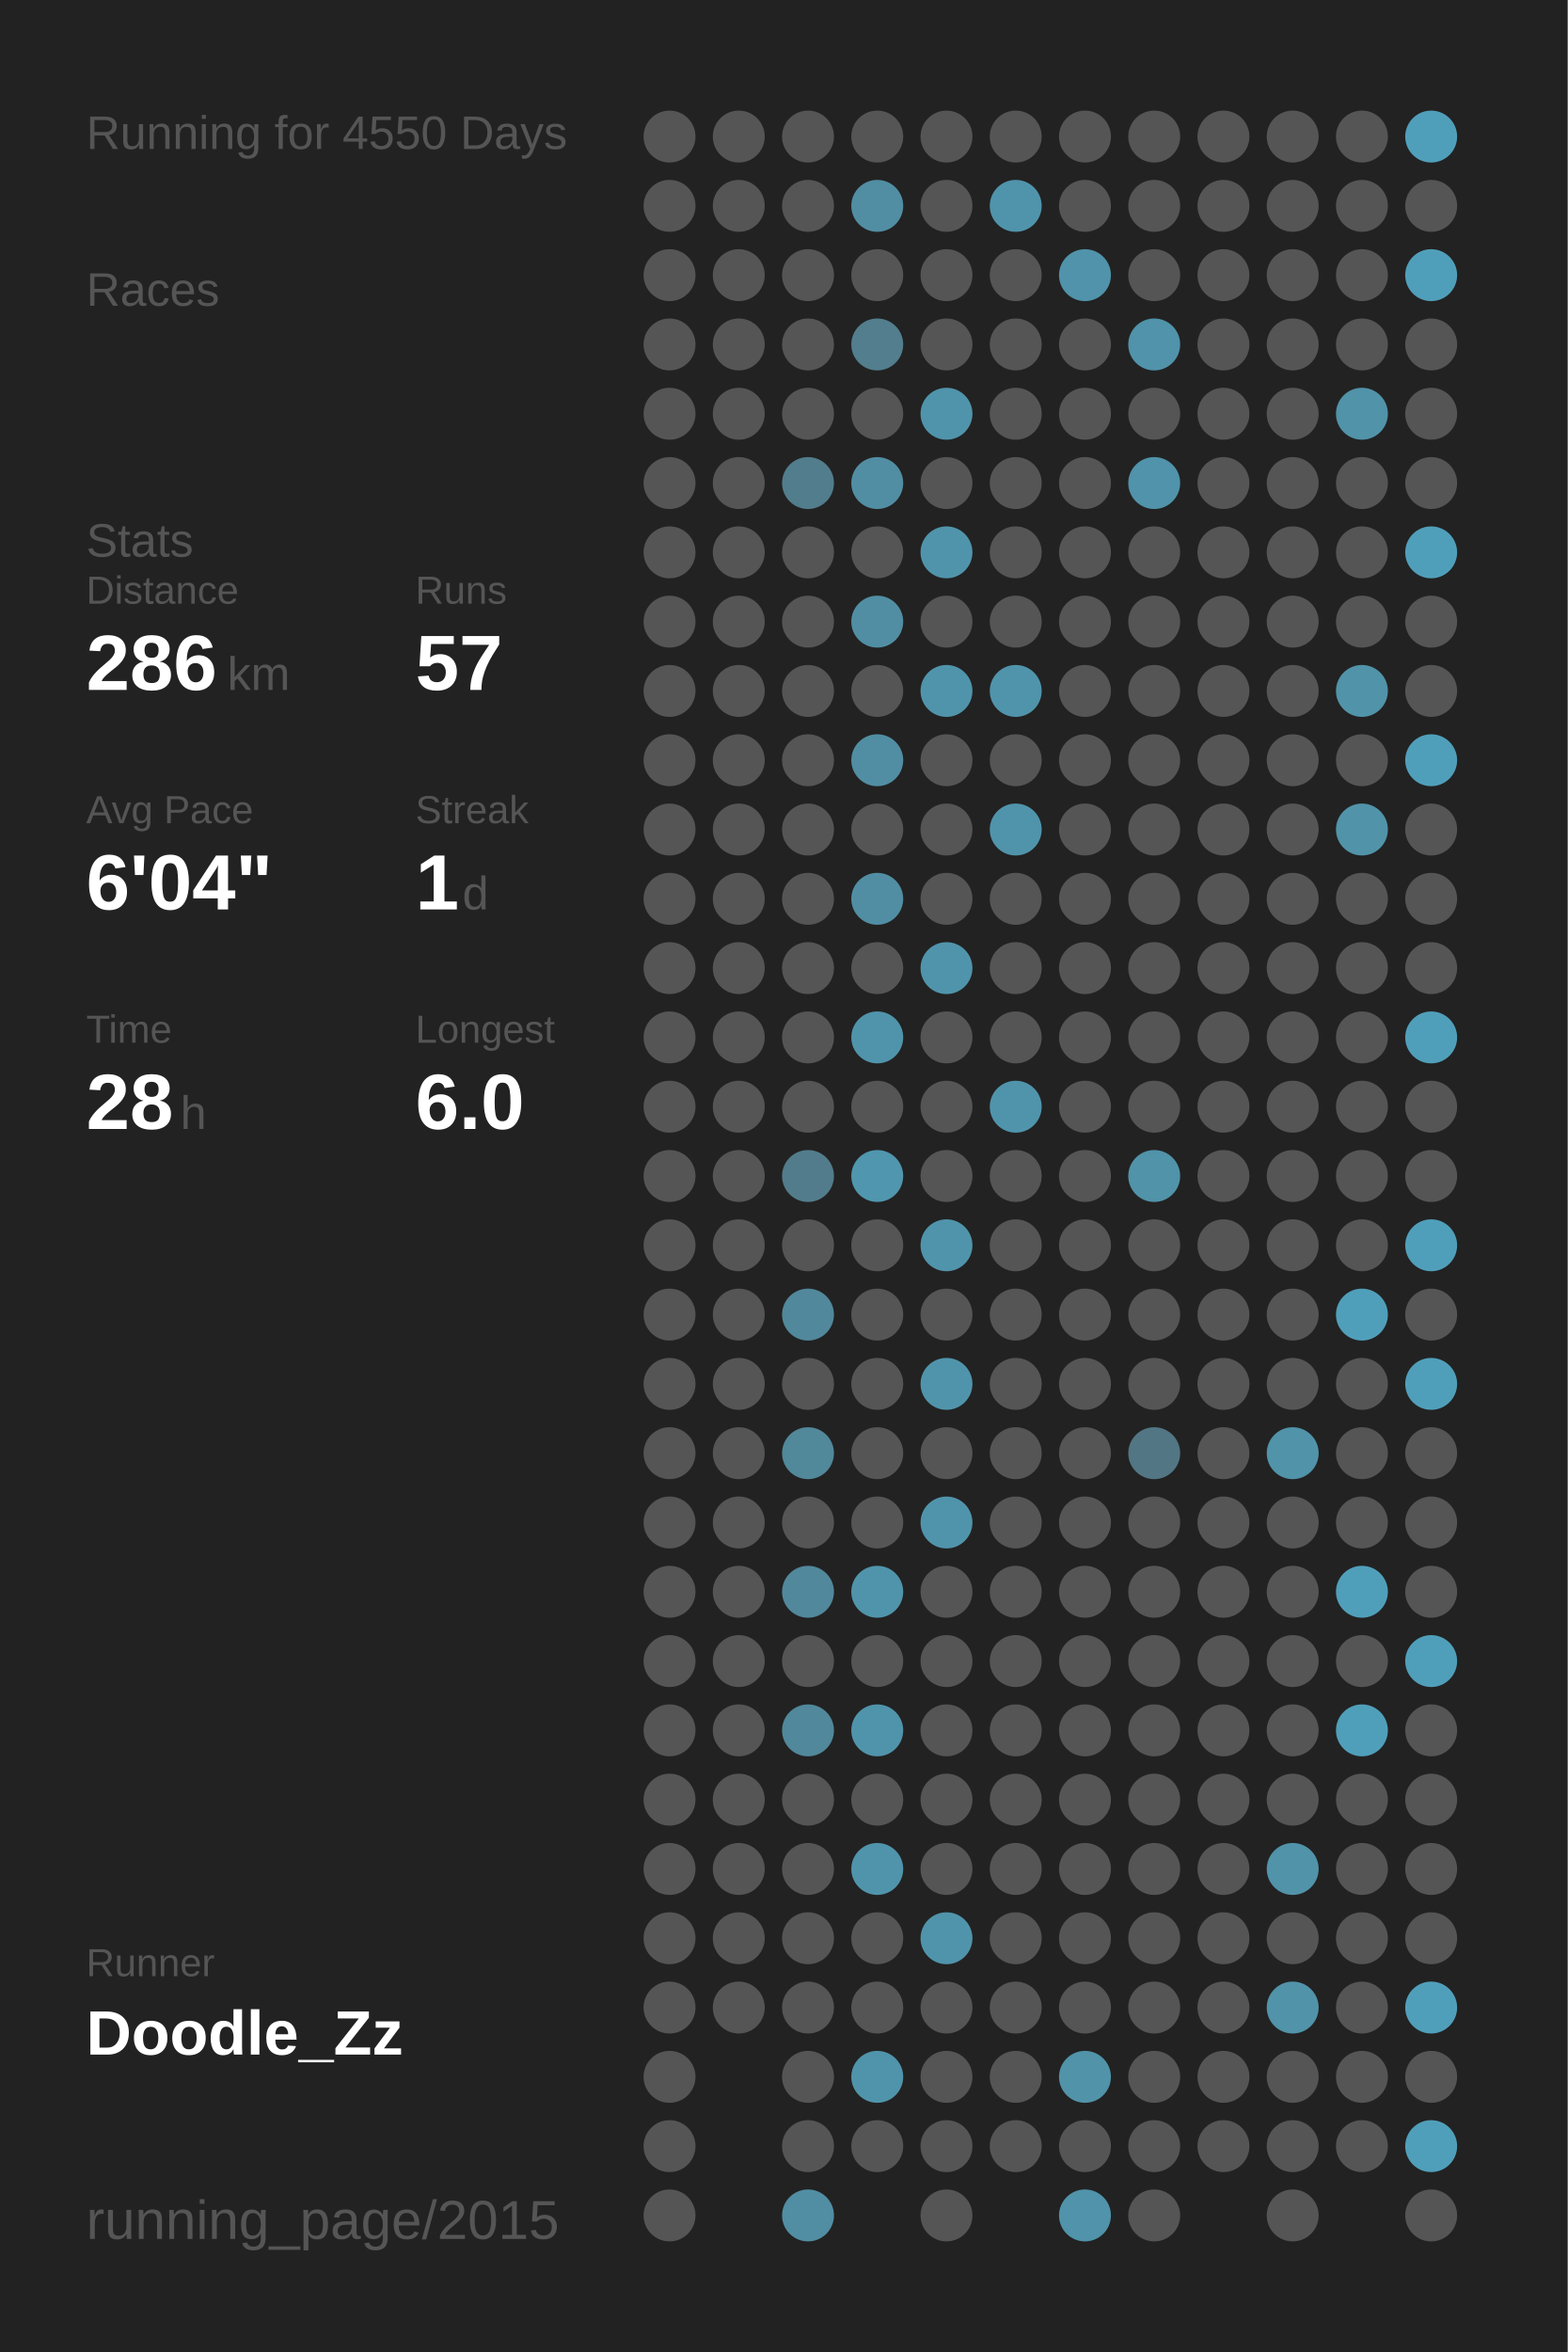
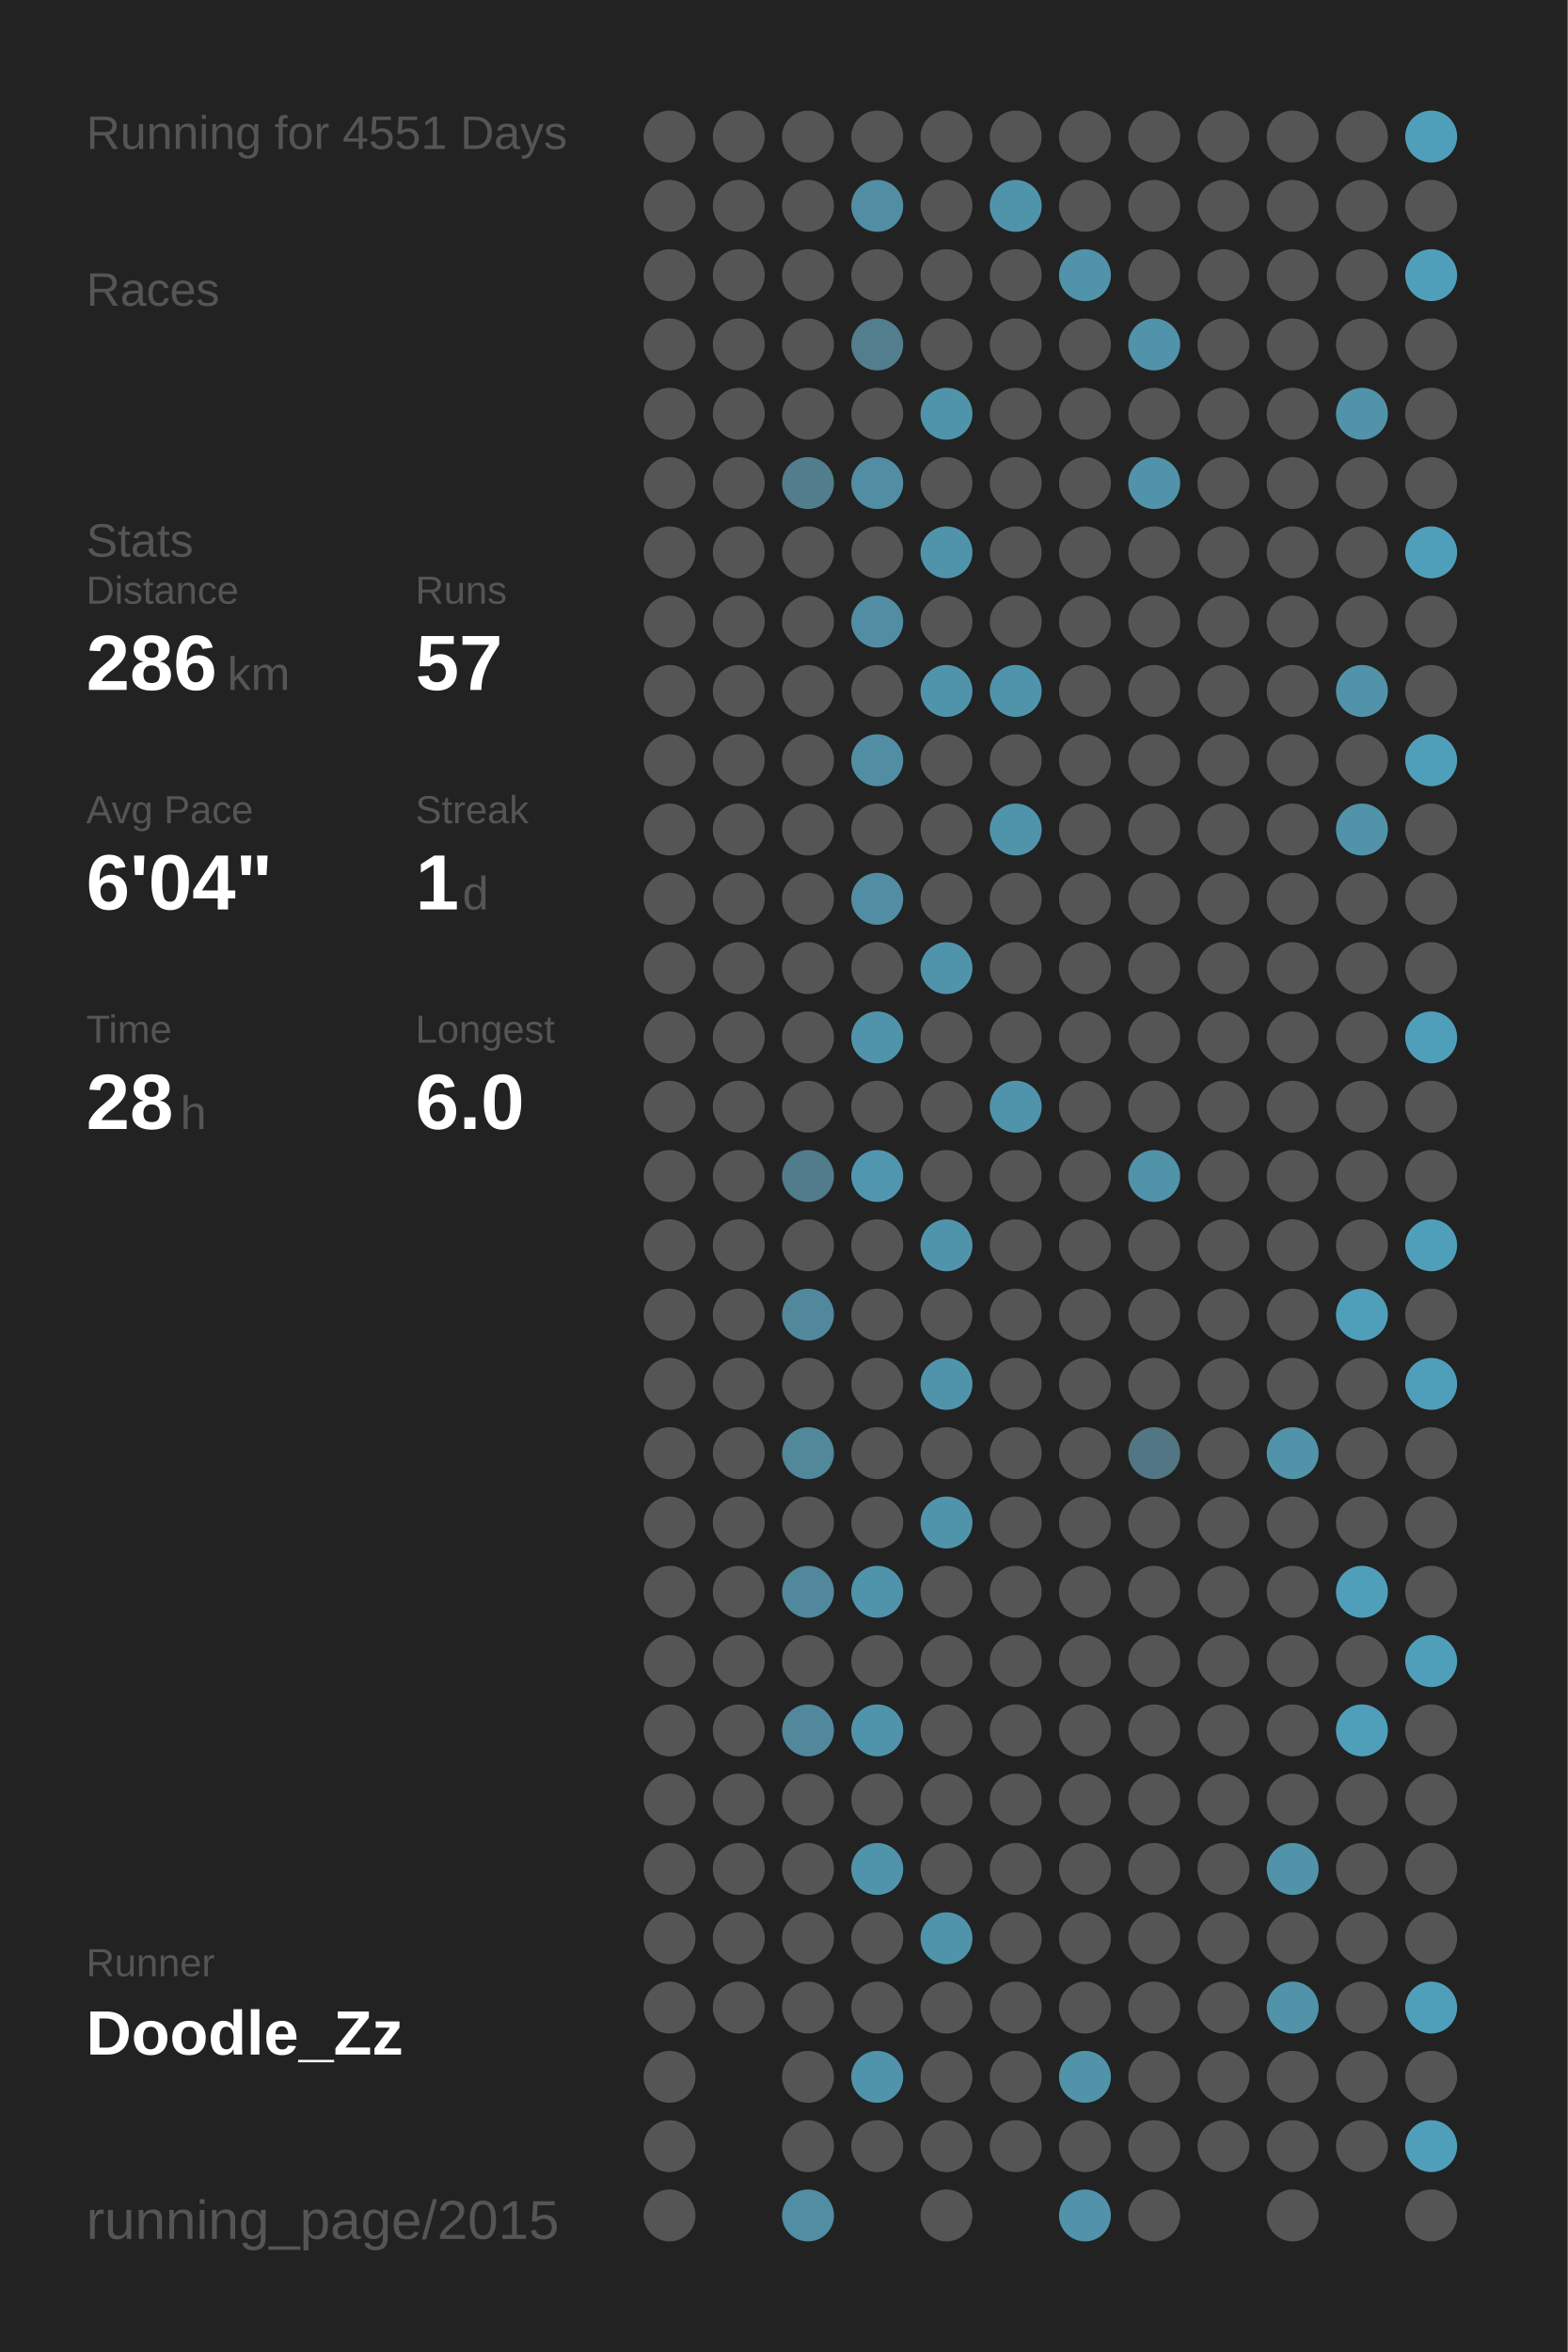
<svg xmlns="http://www.w3.org/2000/svg" baseProfile="full" height="300mm" version="1.1" viewBox="0,0,200,300" width="200mm">
  <defs />
  <rect fill="#222222" height="300" width="200" x="0" y="0" />
-   <text fill="#555555" style="font-size:6px; font-family:Arial;" x="11" y="19">Running for 4550 Days</text>
+   <text fill="#555555" style="font-size:6px; font-family:Arial;" x="11" y="19">Running for 4551 Days</text>
  <text fill="#555555" style="font-size:6px; font-family:Arial;" x="11" y="39">Races</text>
  <text fill="#555555" style="font-size:6px; font-family:Arial;" x="11" y="71">Stats</text>
  <text fill="#555555" style="font-size:5px; font-family:Arial;" x="11" y="77">Distance</text>
  <text fill="#FFFFFF" style="font-size:10px; font-family:Arial; font-weight:bold;" x="11" y="88">286</text>
  <text fill="#555555" style="font-size:6px; font-family:Arial;" x="29" y="88">km</text>
  <text fill="#555555" style="font-size:5px; font-family:Arial;" x="53" y="77">Runs</text>
  <text fill="#FFFFFF" style="font-size:10px; font-family:Arial; font-weight:bold;" x="53" y="88">57</text>
  <text fill="#555555" style="font-size:5px; font-family:Arial;" x="11" y="105">Avg Pace</text>
  <text fill="#FFFFFF" style="font-size:10px; font-family:Arial; font-weight:bold;" x="11" y="116">6'04"</text>
  <text fill="#555555" style="font-size:5px; font-family:Arial;" x="53" y="105">Streak</text>
  <text fill="#FFFFFF" style="font-size:10px; font-family:Arial; font-weight:bold;" x="53" y="116">1</text>
  <text fill="#555555" style="font-size:6px; font-family:Arial;" x="59" y="116">d</text>
  <text fill="#555555" style="font-size:5px; font-family:Arial;" x="11" y="133">Time</text>
  <text fill="#FFFFFF" style="font-size:10px; font-family:Arial; font-weight:bold;" x="11" y="144">28</text>
  <text fill="#555555" style="font-size:6px; font-family:Arial;" x="23" y="144">h</text>
  <text fill="#555555" style="font-size:5px; font-family:Arial;" x="53" y="133">Longest</text>
  <text fill="#FFFFFF" style="font-size:10px; font-family:Arial; font-weight:bold;" x="53" y="144">6.0</text>
  <text fill="#555555" style="font-size:5px; font-family:Arial;" x="11" y="252.065">Runner</text>
  <text fill="#FFFFFF" style="font-size:8px; font-family:Arial; font-weight:bold;" x="11" y="262.065">Doodle_Zz</text>
  <text fill="#555555" style="font-size:7px; font-family:Arial;" x="11" y="285.581">running_page/2015</text>
  <circle cx="85.417" cy="17.419" fill="#555555" r="3.312" />
  <circle cx="85.417" cy="26.258" fill="#555555" r="3.312" />
  <circle cx="85.417" cy="35.097" fill="#555555" r="3.312" />
  <circle cx="85.417" cy="43.935" fill="#555555" r="3.312" />
  <circle cx="85.417" cy="52.774" fill="#555555" r="3.312" />
  <circle cx="85.417" cy="61.613" fill="#555555" r="3.312" />
  <circle cx="85.417" cy="70.452" fill="#555555" r="3.312" />
  <circle cx="85.417" cy="79.29" fill="#555555" r="3.312" />
  <circle cx="85.417" cy="88.129" fill="#555555" r="3.312" />
  <circle cx="85.417" cy="96.968" fill="#555555" r="3.312" />
  <circle cx="85.417" cy="105.806" fill="#555555" r="3.312" />
  <circle cx="85.417" cy="114.645" fill="#555555" r="3.312" />
  <circle cx="85.417" cy="123.484" fill="#555555" r="3.312" />
  <circle cx="85.417" cy="132.323" fill="#555555" r="3.312" />
  <circle cx="85.417" cy="141.161" fill="#555555" r="3.312" />
  <circle cx="85.417" cy="150" fill="#555555" r="3.312" />
  <circle cx="85.417" cy="158.839" fill="#555555" r="3.312" />
  <circle cx="85.417" cy="167.677" fill="#555555" r="3.312" />
  <circle cx="85.417" cy="176.516" fill="#555555" r="3.312" />
  <circle cx="85.417" cy="185.355" fill="#555555" r="3.312" />
  <circle cx="85.417" cy="194.194" fill="#555555" r="3.312" />
  <circle cx="85.417" cy="203.032" fill="#555555" r="3.312" />
  <circle cx="85.417" cy="211.871" fill="#555555" r="3.312" />
  <circle cx="85.417" cy="220.71" fill="#555555" r="3.312" />
  <circle cx="85.417" cy="229.548" fill="#555555" r="3.312" />
  <circle cx="85.417" cy="238.387" fill="#555555" r="3.312" />
  <circle cx="85.417" cy="247.226" fill="#555555" r="3.312" />
  <circle cx="85.417" cy="256.065" fill="#555555" r="3.312" />
  <circle cx="85.417" cy="264.903" fill="#555555" r="3.312" />
  <circle cx="85.417" cy="273.742" fill="#555555" r="3.312" />
  <circle cx="85.417" cy="282.581" fill="#555555" r="3.312" />
  <circle cx="94.25" cy="17.419" fill="#555555" r="3.312" />
  <circle cx="94.25" cy="26.258" fill="#555555" r="3.312" />
  <circle cx="94.25" cy="35.097" fill="#555555" r="3.312" />
  <circle cx="94.25" cy="43.935" fill="#555555" r="3.312" />
  <circle cx="94.25" cy="52.774" fill="#555555" r="3.312" />
  <circle cx="94.25" cy="61.613" fill="#555555" r="3.312" />
  <circle cx="94.25" cy="70.452" fill="#555555" r="3.312" />
  <circle cx="94.25" cy="79.29" fill="#555555" r="3.312" />
  <circle cx="94.25" cy="88.129" fill="#555555" r="3.312" />
  <circle cx="94.25" cy="96.968" fill="#555555" r="3.312" />
  <circle cx="94.25" cy="105.806" fill="#555555" r="3.312" />
  <circle cx="94.25" cy="114.645" fill="#555555" r="3.312" />
  <circle cx="94.25" cy="123.484" fill="#555555" r="3.312" />
  <circle cx="94.25" cy="132.323" fill="#555555" r="3.312" />
  <circle cx="94.25" cy="141.161" fill="#555555" r="3.312" />
  <circle cx="94.25" cy="150" fill="#555555" r="3.312" />
  <circle cx="94.25" cy="158.839" fill="#555555" r="3.312" />
  <circle cx="94.25" cy="167.677" fill="#555555" r="3.312" />
  <circle cx="94.25" cy="176.516" fill="#555555" r="3.312" />
  <circle cx="94.25" cy="185.355" fill="#555555" r="3.312" />
  <circle cx="94.25" cy="194.194" fill="#555555" r="3.312" />
  <circle cx="94.25" cy="203.032" fill="#555555" r="3.312" />
  <circle cx="94.25" cy="211.871" fill="#555555" r="3.312" />
  <circle cx="94.25" cy="220.71" fill="#555555" r="3.312" />
  <circle cx="94.25" cy="229.548" fill="#555555" r="3.312" />
  <circle cx="94.25" cy="238.387" fill="#555555" r="3.312" />
  <circle cx="94.25" cy="247.226" fill="#555555" r="3.312" />
  <circle cx="94.25" cy="256.065" fill="#555555" r="3.312" />
  <circle cx="103.083" cy="17.419" fill="#555555" r="3.312" />
  <circle cx="103.083" cy="26.258" fill="#555555" r="3.312" />
  <circle cx="103.083" cy="35.097" fill="#555555" r="3.312" />
  <circle cx="103.083" cy="43.935" fill="#555555" r="3.312" />
  <circle cx="103.083" cy="52.774" fill="#555555" r="3.312" />
  <circle cx="103.083" cy="61.613" fill="#527d8c" r="3.312" />
  <circle cx="103.083" cy="70.452" fill="#555555" r="3.312" />
  <circle cx="103.083" cy="79.29" fill="#555555" r="3.312" />
  <circle cx="103.083" cy="88.129" fill="#555555" r="3.312" />
  <circle cx="103.083" cy="96.968" fill="#555555" r="3.312" />
  <circle cx="103.083" cy="105.806" fill="#555555" r="3.312" />
  <circle cx="103.083" cy="114.645" fill="#555555" r="3.312" />
  <circle cx="103.083" cy="123.484" fill="#555555" r="3.312" />
  <circle cx="103.083" cy="132.323" fill="#555555" r="3.312" />
  <circle cx="103.083" cy="141.161" fill="#555555" r="3.312" />
  <circle cx="103.083" cy="150" fill="#527c8b" r="3.312" />
  <circle cx="103.083" cy="158.839" fill="#555555" r="3.312" />
  <circle cx="103.083" cy="167.677" fill="#51889b" r="3.312" />
  <circle cx="103.083" cy="176.516" fill="#555555" r="3.312" />
  <circle cx="103.083" cy="185.355" fill="#51889a" r="3.312" />
  <circle cx="103.083" cy="194.194" fill="#555555" r="3.312" />
  <circle cx="103.083" cy="203.032" fill="#51889b" r="3.312" />
  <circle cx="103.083" cy="211.871" fill="#555555" r="3.312" />
  <circle cx="103.083" cy="220.71" fill="#51889b" r="3.312" />
  <circle cx="103.083" cy="229.548" fill="#555555" r="3.312" />
  <circle cx="103.083" cy="238.387" fill="#555555" r="3.312" />
  <circle cx="103.083" cy="247.226" fill="#555555" r="3.312" />
  <circle cx="103.083" cy="256.065" fill="#555555" r="3.312" />
  <circle cx="103.083" cy="264.903" fill="#555555" r="3.312" />
  <circle cx="103.083" cy="273.742" fill="#555555" r="3.312" />
  <circle cx="103.083" cy="282.581" fill="#518ea3" r="3.312" />
  <circle cx="111.917" cy="17.419" fill="#555555" r="3.312" />
  <circle cx="111.917" cy="26.258" fill="#518ea3" r="3.312" />
  <circle cx="111.917" cy="35.097" fill="#555555" r="3.312" />
  <circle cx="111.917" cy="43.935" fill="#527e8d" r="3.312" />
  <circle cx="111.917" cy="52.774" fill="#555555" r="3.312" />
  <circle cx="111.917" cy="61.613" fill="#518ea3" r="3.312" />
  <circle cx="111.917" cy="70.452" fill="#555555" r="3.312" />
  <circle cx="111.917" cy="79.29" fill="#518ea3" r="3.312" />
  <circle cx="111.917" cy="88.129" fill="#555555" r="3.312" />
  <circle cx="111.917" cy="96.968" fill="#518ea3" r="3.312" />
  <circle cx="111.917" cy="105.806" fill="#555555" r="3.312" />
  <circle cx="111.917" cy="114.645" fill="#518ea3" r="3.312" />
  <circle cx="111.917" cy="123.484" fill="#555555" r="3.312" />
  <circle cx="111.917" cy="132.323" fill="#5094ab" r="3.312" />
  <circle cx="111.917" cy="141.161" fill="#555555" r="3.312" />
  <circle cx="111.917" cy="150" fill="#5096ae" r="3.312" />
  <circle cx="111.917" cy="158.839" fill="#555555" r="3.312" />
  <circle cx="111.917" cy="167.677" fill="#555555" r="3.312" />
  <circle cx="111.917" cy="176.516" fill="#555555" r="3.312" />
  <circle cx="111.917" cy="185.355" fill="#555555" r="3.312" />
  <circle cx="111.917" cy="194.194" fill="#555555" r="3.312" />
  <circle cx="111.917" cy="203.032" fill="#5094ab" r="3.312" />
  <circle cx="111.917" cy="211.871" fill="#555555" r="3.312" />
  <circle cx="111.917" cy="220.71" fill="#5094ab" r="3.312" />
  <circle cx="111.917" cy="229.548" fill="#555555" r="3.312" />
  <circle cx="111.917" cy="238.387" fill="#5094ab" r="3.312" />
  <circle cx="111.917" cy="247.226" fill="#555555" r="3.312" />
  <circle cx="111.917" cy="256.065" fill="#555555" r="3.312" />
  <circle cx="111.917" cy="264.903" fill="#5094ab" r="3.312" />
  <circle cx="111.917" cy="273.742" fill="#555555" r="3.312" />
  <circle cx="120.75" cy="17.419" fill="#555555" r="3.312" />
  <circle cx="120.75" cy="26.258" fill="#555555" r="3.312" />
  <circle cx="120.75" cy="35.097" fill="#555555" r="3.312" />
  <circle cx="120.75" cy="43.935" fill="#555555" r="3.312" />
  <circle cx="120.75" cy="52.774" fill="#5094ab" r="3.312" />
  <circle cx="120.75" cy="61.613" fill="#555555" r="3.312" />
  <circle cx="120.75" cy="70.452" fill="#5094ab" r="3.312" />
  <circle cx="120.75" cy="79.29" fill="#555555" r="3.312" />
  <circle cx="120.75" cy="88.129" fill="#5094ab" r="3.312" />
  <circle cx="120.75" cy="96.968" fill="#555555" r="3.312" />
  <circle cx="120.75" cy="105.806" fill="#555555" r="3.312" />
  <circle cx="120.75" cy="114.645" fill="#555555" r="3.312" />
  <circle cx="120.75" cy="123.484" fill="#5094ab" r="3.312" />
  <circle cx="120.75" cy="132.323" fill="#555555" r="3.312" />
  <circle cx="120.75" cy="141.161" fill="#555555" r="3.312" />
  <circle cx="120.75" cy="150" fill="#555555" r="3.312" />
  <circle cx="120.75" cy="158.839" fill="#5094ab" r="3.312" />
  <circle cx="120.75" cy="167.677" fill="#555555" r="3.312" />
  <circle cx="120.75" cy="176.516" fill="#5094ab" r="3.312" />
  <circle cx="120.75" cy="185.355" fill="#555555" r="3.312" />
  <circle cx="120.75" cy="194.194" fill="#5094ab" r="3.312" />
  <circle cx="120.75" cy="203.032" fill="#555555" r="3.312" />
  <circle cx="120.75" cy="211.871" fill="#555555" r="3.312" />
  <circle cx="120.75" cy="220.71" fill="#555555" r="3.312" />
  <circle cx="120.75" cy="229.548" fill="#555555" r="3.312" />
  <circle cx="120.75" cy="238.387" fill="#555555" r="3.312" />
  <circle cx="120.75" cy="247.226" fill="#5094ab" r="3.312" />
  <circle cx="120.75" cy="256.065" fill="#555555" r="3.312" />
  <circle cx="120.75" cy="264.903" fill="#555555" r="3.312" />
  <circle cx="120.75" cy="273.742" fill="#555555" r="3.312" />
  <circle cx="120.75" cy="282.581" fill="#555555" r="3.312" />
  <circle cx="129.583" cy="17.419" fill="#555555" r="3.312" />
  <circle cx="129.583" cy="26.258" fill="#5094ab" r="3.312" />
  <circle cx="129.583" cy="35.097" fill="#555555" r="3.312" />
  <circle cx="129.583" cy="43.935" fill="#555555" r="3.312" />
  <circle cx="129.583" cy="52.774" fill="#555555" r="3.312" />
  <circle cx="129.583" cy="61.613" fill="#555555" r="3.312" />
  <circle cx="129.583" cy="70.452" fill="#555555" r="3.312" />
  <circle cx="129.583" cy="79.29" fill="#555555" r="3.312" />
  <circle cx="129.583" cy="88.129" fill="#5094ab" r="3.312" />
  <circle cx="129.583" cy="96.968" fill="#555555" r="3.312" />
  <circle cx="129.583" cy="105.806" fill="#5094ab" r="3.312" />
  <circle cx="129.583" cy="114.645" fill="#555555" r="3.312" />
  <circle cx="129.583" cy="123.484" fill="#555555" r="3.312" />
  <circle cx="129.583" cy="132.323" fill="#555555" r="3.312" />
  <circle cx="129.583" cy="141.161" fill="#5094ab" r="3.312" />
  <circle cx="129.583" cy="150" fill="#555555" r="3.312" />
  <circle cx="129.583" cy="158.839" fill="#555555" r="3.312" />
  <circle cx="129.583" cy="167.677" fill="#555555" r="3.312" />
  <circle cx="129.583" cy="176.516" fill="#555555" r="3.312" />
  <circle cx="129.583" cy="185.355" fill="#555555" r="3.312" />
  <circle cx="129.583" cy="194.194" fill="#555555" r="3.312" />
  <circle cx="129.583" cy="203.032" fill="#555555" r="3.312" />
  <circle cx="129.583" cy="211.871" fill="#555555" r="3.312" />
  <circle cx="129.583" cy="220.71" fill="#555555" r="3.312" />
  <circle cx="129.583" cy="229.548" fill="#555555" r="3.312" />
  <circle cx="129.583" cy="238.387" fill="#555555" r="3.312" />
  <circle cx="129.583" cy="247.226" fill="#555555" r="3.312" />
  <circle cx="129.583" cy="256.065" fill="#555555" r="3.312" />
  <circle cx="129.583" cy="264.903" fill="#555555" r="3.312" />
  <circle cx="129.583" cy="273.742" fill="#555555" r="3.312" />
  <circle cx="138.417" cy="17.419" fill="#555555" r="3.312" />
  <circle cx="138.417" cy="26.258" fill="#555555" r="3.312" />
  <circle cx="138.417" cy="35.097" fill="#5093aa" r="3.312" />
  <circle cx="138.417" cy="43.935" fill="#555555" r="3.312" />
  <circle cx="138.417" cy="52.774" fill="#555555" r="3.312" />
  <circle cx="138.417" cy="61.613" fill="#555555" r="3.312" />
  <circle cx="138.417" cy="70.452" fill="#555555" r="3.312" />
  <circle cx="138.417" cy="79.29" fill="#555555" r="3.312" />
  <circle cx="138.417" cy="88.129" fill="#555555" r="3.312" />
  <circle cx="138.417" cy="96.968" fill="#555555" r="3.312" />
  <circle cx="138.417" cy="105.806" fill="#555555" r="3.312" />
  <circle cx="138.417" cy="114.645" fill="#555555" r="3.312" />
  <circle cx="138.417" cy="123.484" fill="#555555" r="3.312" />
  <circle cx="138.417" cy="132.323" fill="#555555" r="3.312" />
  <circle cx="138.417" cy="141.161" fill="#555555" r="3.312" />
  <circle cx="138.417" cy="150" fill="#555555" r="3.312" />
  <circle cx="138.417" cy="158.839" fill="#555555" r="3.312" />
  <circle cx="138.417" cy="167.677" fill="#555555" r="3.312" />
  <circle cx="138.417" cy="176.516" fill="#555555" r="3.312" />
  <circle cx="138.417" cy="185.355" fill="#555555" r="3.312" />
  <circle cx="138.417" cy="194.194" fill="#555555" r="3.312" />
  <circle cx="138.417" cy="203.032" fill="#555555" r="3.312" />
  <circle cx="138.417" cy="211.871" fill="#555555" r="3.312" />
  <circle cx="138.417" cy="220.71" fill="#555555" r="3.312" />
  <circle cx="138.417" cy="229.548" fill="#555555" r="3.312" />
  <circle cx="138.417" cy="238.387" fill="#555555" r="3.312" />
  <circle cx="138.417" cy="247.226" fill="#555555" r="3.312" />
  <circle cx="138.417" cy="256.065" fill="#555555" r="3.312" />
  <circle cx="138.417" cy="264.903" fill="#5193a9" r="3.312" />
  <circle cx="138.417" cy="273.742" fill="#555555" r="3.312" />
  <circle cx="138.417" cy="282.581" fill="#5093aa" r="3.312" />
  <circle cx="147.25" cy="17.419" fill="#555555" r="3.312" />
  <circle cx="147.25" cy="26.258" fill="#555555" r="3.312" />
  <circle cx="147.25" cy="35.097" fill="#555555" r="3.312" />
  <circle cx="147.25" cy="43.935" fill="#5093aa" r="3.312" />
  <circle cx="147.25" cy="52.774" fill="#555555" r="3.312" />
  <circle cx="147.25" cy="61.613" fill="#5093aa" r="3.312" />
  <circle cx="147.25" cy="70.452" fill="#555555" r="3.312" />
  <circle cx="147.25" cy="79.29" fill="#555555" r="3.312" />
  <circle cx="147.25" cy="88.129" fill="#555555" r="3.312" />
  <circle cx="147.25" cy="96.968" fill="#555555" r="3.312" />
  <circle cx="147.25" cy="105.806" fill="#555555" r="3.312" />
  <circle cx="147.25" cy="114.645" fill="#555555" r="3.312" />
  <circle cx="147.25" cy="123.484" fill="#555555" r="3.312" />
  <circle cx="147.25" cy="132.323" fill="#555555" r="3.312" />
  <circle cx="147.25" cy="141.161" fill="#555555" r="3.312" />
  <circle cx="147.25" cy="150" fill="#5193a9" r="3.312" />
  <circle cx="147.25" cy="158.839" fill="#555555" r="3.312" />
  <circle cx="147.25" cy="167.677" fill="#555555" r="3.312" />
  <circle cx="147.25" cy="176.516" fill="#555555" r="3.312" />
  <circle cx="147.25" cy="185.355" fill="#527683" r="3.312" />
  <circle cx="147.25" cy="194.194" fill="#555555" r="3.312" />
  <circle cx="147.25" cy="203.032" fill="#555555" r="3.312" />
  <circle cx="147.25" cy="211.871" fill="#555555" r="3.312" />
  <circle cx="147.25" cy="220.71" fill="#555555" r="3.312" />
  <circle cx="147.25" cy="229.548" fill="#555555" r="3.312" />
  <circle cx="147.25" cy="238.387" fill="#555555" r="3.312" />
  <circle cx="147.25" cy="247.226" fill="#555555" r="3.312" />
  <circle cx="147.25" cy="256.065" fill="#555555" r="3.312" />
  <circle cx="147.25" cy="264.903" fill="#555555" r="3.312" />
  <circle cx="147.25" cy="273.742" fill="#555555" r="3.312" />
  <circle cx="147.25" cy="282.581" fill="#555555" r="3.312" />
  <circle cx="156.083" cy="17.419" fill="#555555" r="3.312" />
  <circle cx="156.083" cy="26.258" fill="#555555" r="3.312" />
  <circle cx="156.083" cy="35.097" fill="#555555" r="3.312" />
  <circle cx="156.083" cy="43.935" fill="#555555" r="3.312" />
  <circle cx="156.083" cy="52.774" fill="#555555" r="3.312" />
  <circle cx="156.083" cy="61.613" fill="#555555" r="3.312" />
  <circle cx="156.083" cy="70.452" fill="#555555" r="3.312" />
  <circle cx="156.083" cy="79.29" fill="#555555" r="3.312" />
  <circle cx="156.083" cy="88.129" fill="#555555" r="3.312" />
  <circle cx="156.083" cy="96.968" fill="#555555" r="3.312" />
  <circle cx="156.083" cy="105.806" fill="#555555" r="3.312" />
  <circle cx="156.083" cy="114.645" fill="#555555" r="3.312" />
  <circle cx="156.083" cy="123.484" fill="#555555" r="3.312" />
  <circle cx="156.083" cy="132.323" fill="#555555" r="3.312" />
  <circle cx="156.083" cy="141.161" fill="#555555" r="3.312" />
  <circle cx="156.083" cy="150" fill="#555555" r="3.312" />
  <circle cx="156.083" cy="158.839" fill="#555555" r="3.312" />
  <circle cx="156.083" cy="167.677" fill="#555555" r="3.312" />
  <circle cx="156.083" cy="176.516" fill="#555555" r="3.312" />
  <circle cx="156.083" cy="185.355" fill="#555555" r="3.312" />
  <circle cx="156.083" cy="194.194" fill="#555555" r="3.312" />
  <circle cx="156.083" cy="203.032" fill="#555555" r="3.312" />
  <circle cx="156.083" cy="211.871" fill="#555555" r="3.312" />
  <circle cx="156.083" cy="220.71" fill="#555555" r="3.312" />
  <circle cx="156.083" cy="229.548" fill="#555555" r="3.312" />
  <circle cx="156.083" cy="238.387" fill="#555555" r="3.312" />
  <circle cx="156.083" cy="247.226" fill="#555555" r="3.312" />
  <circle cx="156.083" cy="256.065" fill="#555555" r="3.312" />
  <circle cx="156.083" cy="264.903" fill="#555555" r="3.312" />
  <circle cx="156.083" cy="273.742" fill="#555555" r="3.312" />
  <circle cx="164.917" cy="17.419" fill="#555555" r="3.312" />
  <circle cx="164.917" cy="26.258" fill="#555555" r="3.312" />
  <circle cx="164.917" cy="35.097" fill="#555555" r="3.312" />
  <circle cx="164.917" cy="43.935" fill="#555555" r="3.312" />
  <circle cx="164.917" cy="52.774" fill="#555555" r="3.312" />
  <circle cx="164.917" cy="61.613" fill="#555555" r="3.312" />
  <circle cx="164.917" cy="70.452" fill="#555555" r="3.312" />
  <circle cx="164.917" cy="79.29" fill="#555555" r="3.312" />
  <circle cx="164.917" cy="88.129" fill="#555555" r="3.312" />
  <circle cx="164.917" cy="96.968" fill="#555555" r="3.312" />
  <circle cx="164.917" cy="105.806" fill="#555555" r="3.312" />
  <circle cx="164.917" cy="114.645" fill="#555555" r="3.312" />
  <circle cx="164.917" cy="123.484" fill="#555555" r="3.312" />
  <circle cx="164.917" cy="132.323" fill="#555555" r="3.312" />
  <circle cx="164.917" cy="141.161" fill="#555555" r="3.312" />
  <circle cx="164.917" cy="150" fill="#555555" r="3.312" />
  <circle cx="164.917" cy="158.839" fill="#555555" r="3.312" />
  <circle cx="164.917" cy="167.677" fill="#555555" r="3.312" />
  <circle cx="164.917" cy="176.516" fill="#555555" r="3.312" />
  <circle cx="164.917" cy="185.355" fill="#5193a9" r="3.312" />
  <circle cx="164.917" cy="194.194" fill="#555555" r="3.312" />
  <circle cx="164.917" cy="203.032" fill="#555555" r="3.312" />
  <circle cx="164.917" cy="211.871" fill="#555555" r="3.312" />
  <circle cx="164.917" cy="220.71" fill="#555555" r="3.312" />
  <circle cx="164.917" cy="229.548" fill="#555555" r="3.312" />
  <circle cx="164.917" cy="238.387" fill="#5193a9" r="3.312" />
  <circle cx="164.917" cy="247.226" fill="#555555" r="3.312" />
  <circle cx="164.917" cy="256.065" fill="#5193a9" r="3.312" />
  <circle cx="164.917" cy="264.903" fill="#555555" r="3.312" />
  <circle cx="164.917" cy="273.742" fill="#555555" r="3.312" />
  <circle cx="164.917" cy="282.581" fill="#555555" r="3.312" />
  <circle cx="173.75" cy="17.419" fill="#555555" r="3.312" />
  <circle cx="173.75" cy="26.258" fill="#555555" r="3.312" />
  <circle cx="173.75" cy="35.097" fill="#555555" r="3.312" />
  <circle cx="173.75" cy="43.935" fill="#555555" r="3.312" />
  <circle cx="173.75" cy="52.774" fill="#5193a9" r="3.312" />
  <circle cx="173.75" cy="61.613" fill="#555555" r="3.312" />
  <circle cx="173.75" cy="70.452" fill="#555555" r="3.312" />
  <circle cx="173.75" cy="79.29" fill="#555555" r="3.312" />
  <circle cx="173.75" cy="88.129" fill="#5193a9" r="3.312" />
  <circle cx="173.75" cy="96.968" fill="#555555" r="3.312" />
  <circle cx="173.75" cy="105.806" fill="#5193a9" r="3.312" />
  <circle cx="173.75" cy="114.645" fill="#555555" r="3.312" />
  <circle cx="173.75" cy="123.484" fill="#555555" r="3.312" />
  <circle cx="173.75" cy="132.323" fill="#555555" r="3.312" />
  <circle cx="173.75" cy="141.161" fill="#555555" r="3.312" />
  <circle cx="173.75" cy="150" fill="#555555" r="3.312" />
  <circle cx="173.75" cy="158.839" fill="#555555" r="3.312" />
  <circle cx="173.75" cy="167.677" fill="#509fba" r="3.312" />
  <circle cx="173.75" cy="176.516" fill="#555555" r="3.312" />
  <circle cx="173.75" cy="185.355" fill="#555555" r="3.312" />
  <circle cx="173.75" cy="194.194" fill="#555555" r="3.312" />
  <circle cx="173.75" cy="203.032" fill="#509fba" r="3.312" />
  <circle cx="173.75" cy="211.871" fill="#555555" r="3.312" />
  <circle cx="173.75" cy="220.71" fill="#509fba" r="3.312" />
  <circle cx="173.75" cy="229.548" fill="#555555" r="3.312" />
  <circle cx="173.75" cy="238.387" fill="#555555" r="3.312" />
  <circle cx="173.75" cy="247.226" fill="#555555" r="3.312" />
  <circle cx="173.75" cy="256.065" fill="#555555" r="3.312" />
  <circle cx="173.75" cy="264.903" fill="#555555" r="3.312" />
  <circle cx="173.75" cy="273.742" fill="#555555" r="3.312" />
  <circle cx="182.583" cy="17.419" fill="#509fba" r="3.312" />
  <circle cx="182.583" cy="26.258" fill="#555555" r="3.312" />
  <circle cx="182.583" cy="35.097" fill="#509fba" r="3.312" />
  <circle cx="182.583" cy="43.935" fill="#555555" r="3.312" />
  <circle cx="182.583" cy="52.774" fill="#555555" r="3.312" />
  <circle cx="182.583" cy="61.613" fill="#555555" r="3.312" />
  <circle cx="182.583" cy="70.452" fill="#509fba" r="3.312" />
  <circle cx="182.583" cy="79.29" fill="#555555" r="3.312" />
  <circle cx="182.583" cy="88.129" fill="#555555" r="3.312" />
  <circle cx="182.583" cy="96.968" fill="#509fba" r="3.312" />
  <circle cx="182.583" cy="105.806" fill="#555555" r="3.312" />
  <circle cx="182.583" cy="114.645" fill="#555555" r="3.312" />
  <circle cx="182.583" cy="123.484" fill="#555555" r="3.312" />
  <circle cx="182.583" cy="132.323" fill="#509fba" r="3.312" />
  <circle cx="182.583" cy="141.161" fill="#555555" r="3.312" />
  <circle cx="182.583" cy="150" fill="#555555" r="3.312" />
  <circle cx="182.583" cy="158.839" fill="#509fba" r="3.312" />
  <circle cx="182.583" cy="167.677" fill="#555555" r="3.312" />
  <circle cx="182.583" cy="176.516" fill="#509fba" r="3.312" />
  <circle cx="182.583" cy="185.355" fill="#555555" r="3.312" />
  <circle cx="182.583" cy="194.194" fill="#555555" r="3.312" />
  <circle cx="182.583" cy="203.032" fill="#555555" r="3.312" />
  <circle cx="182.583" cy="211.871" fill="#509fba" r="3.312" />
  <circle cx="182.583" cy="220.71" fill="#555555" r="3.312" />
  <circle cx="182.583" cy="229.548" fill="#555555" r="3.312" />
  <circle cx="182.583" cy="238.387" fill="#555555" r="3.312" />
  <circle cx="182.583" cy="247.226" fill="#555555" r="3.312" />
  <circle cx="182.583" cy="256.065" fill="#509fba" r="3.312" />
  <circle cx="182.583" cy="264.903" fill="#555555" r="3.312" />
  <circle cx="182.583" cy="273.742" fill="#509fba" r="3.312" />
  <circle cx="182.583" cy="282.581" fill="#555555" r="3.312" />
</svg>
